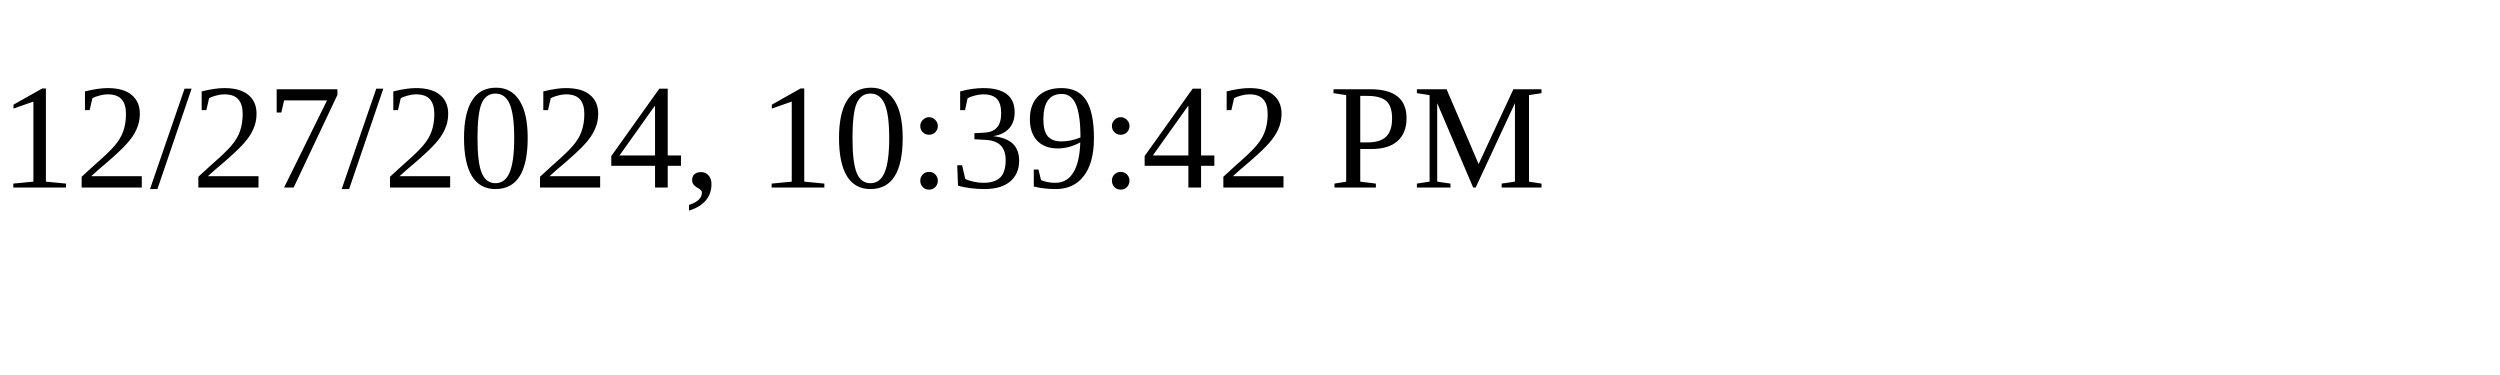
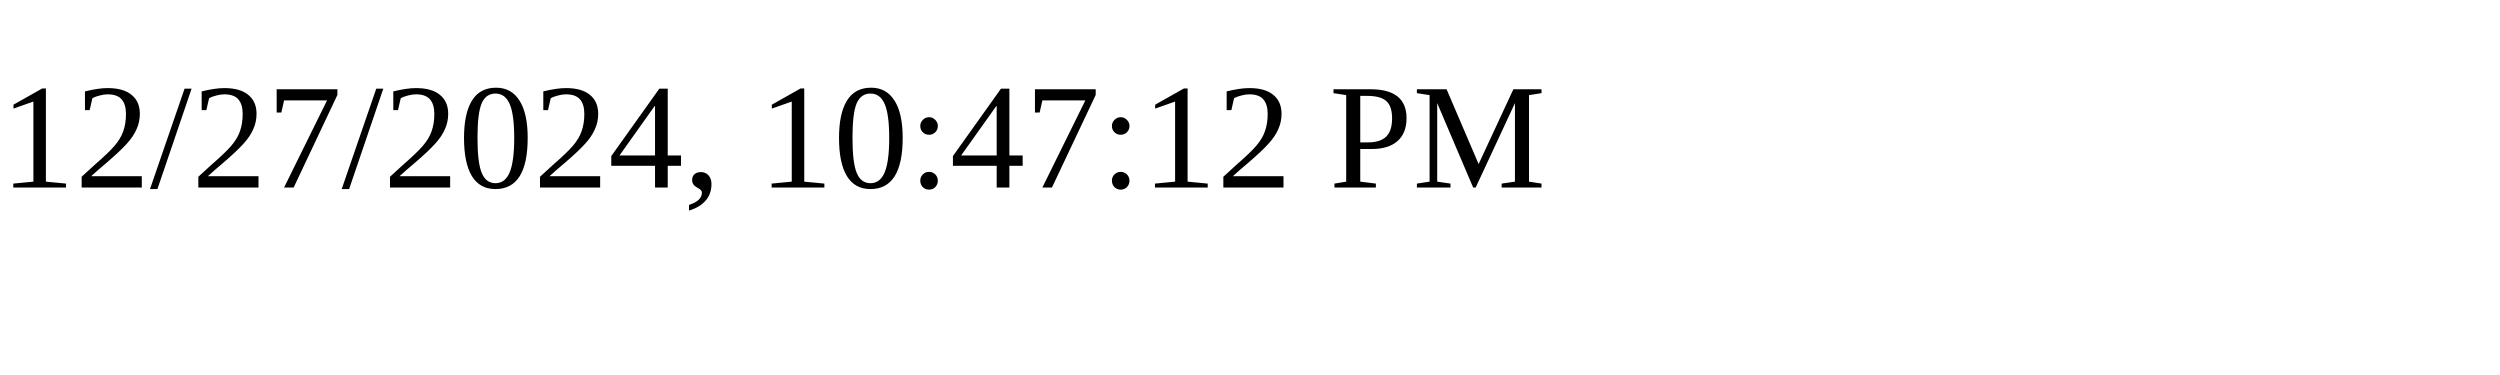
<svg xmlns="http://www.w3.org/2000/svg" height="30" width="200">
-   <text x="0" y="15">12/27/2024, 10:39:42 PM</text>
+   <text x="0" y="15">12/27/2024, 10:47:12 PM</text>
</svg>
